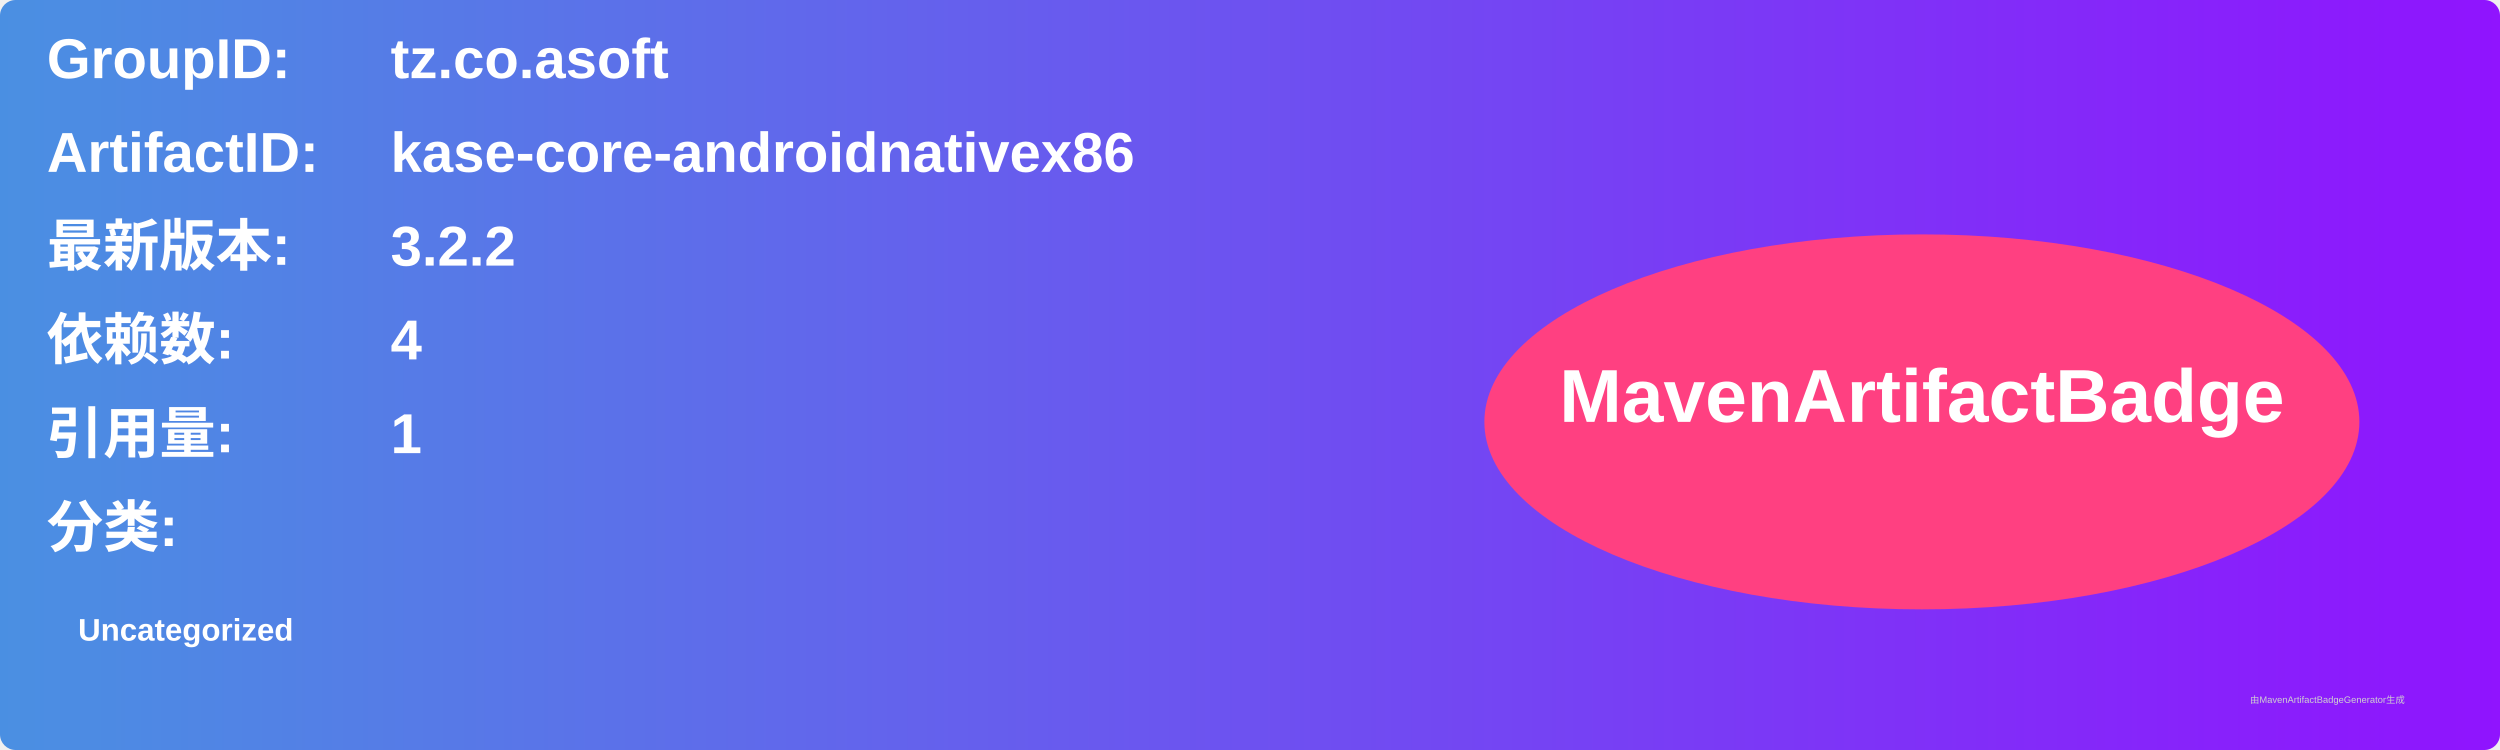
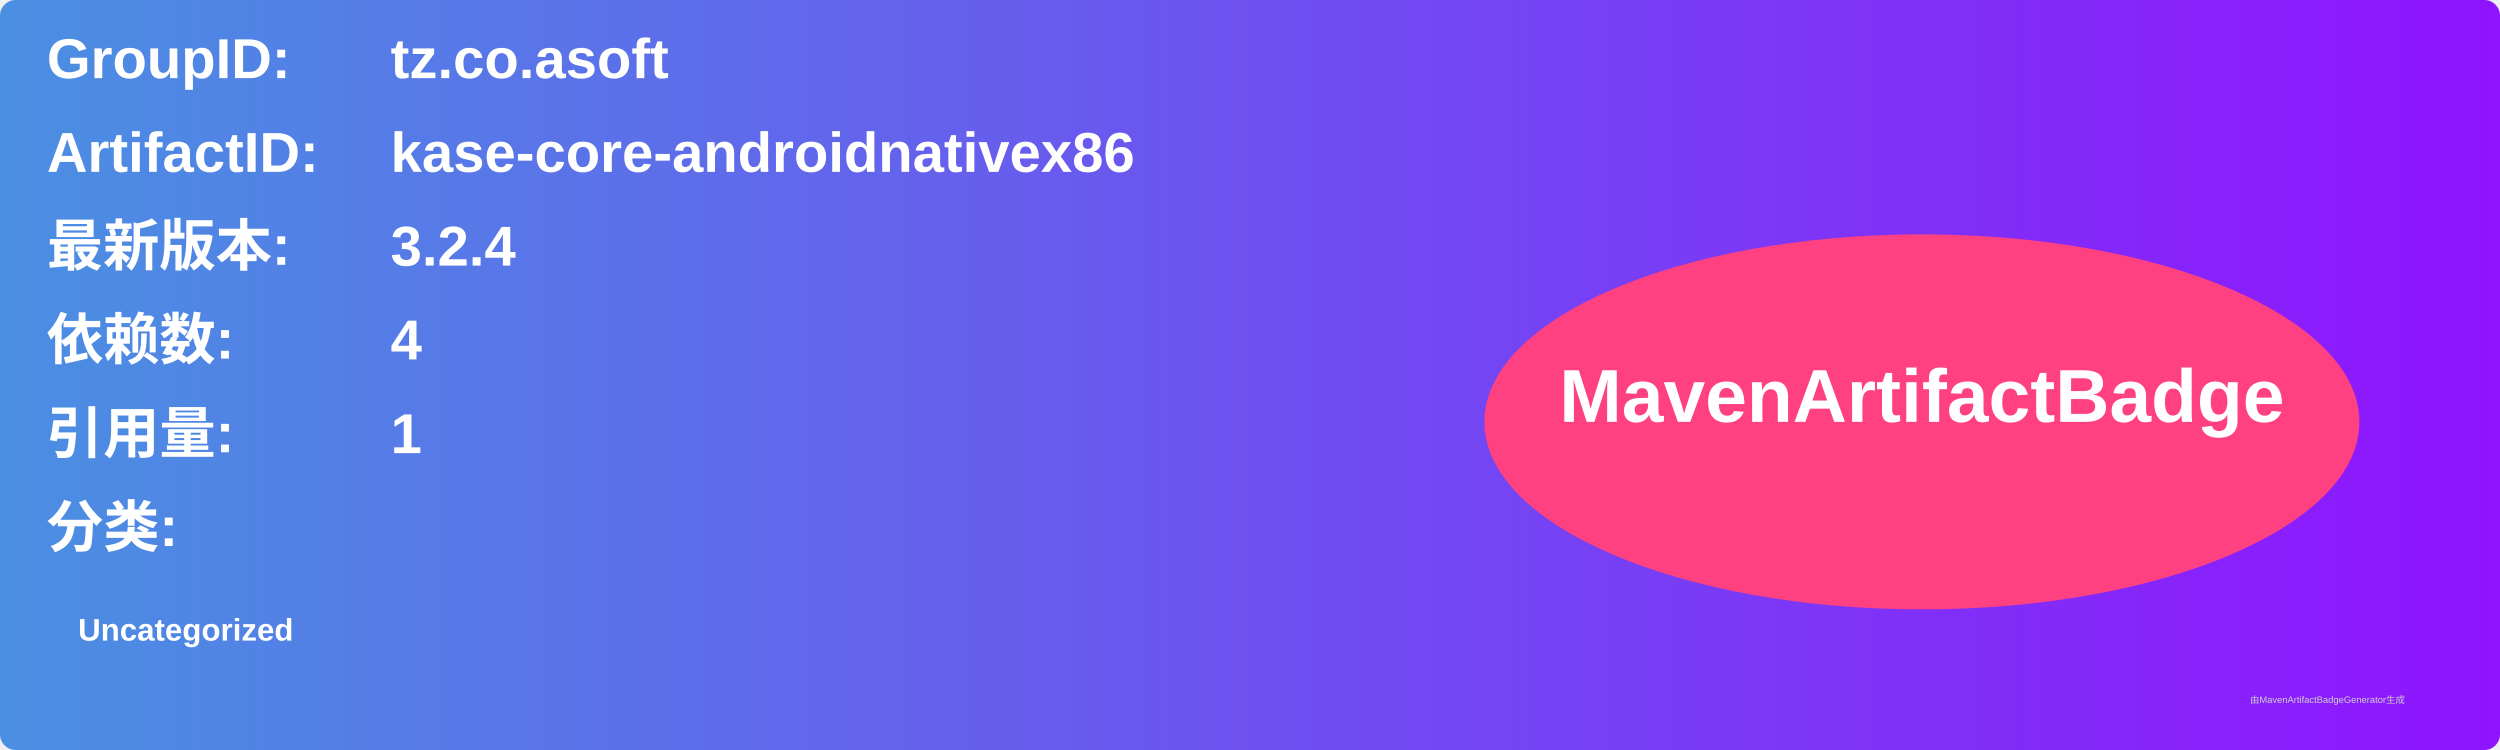
<svg xmlns="http://www.w3.org/2000/svg" width="800" height="240" viewBox="0 0 800 240">
  <linearGradient id="grad" x1="0%" y1="0%" x2="100%" y2="0%">
    <stop offset="0%" stop-color="#4a90e2" />
    <stop offset="100%" stop-color="#9013fe" />
  </linearGradient>
  <rect width="100%" height="100%" rx="5" ry="5" fill="url(#grad)" />
  <g transform="translate(15, 15)">
    <text x="0" y="10" font-family="Arial" font-size="18" fill="white" font-weight="bold" width="260">GroupID:</text>
    <text x="110" y="10" font-family="Arial" font-size="18" fill="white" font-weight="bold" width="460">tz.co.asoft</text>
    <text x="0" y="40" font-family="Arial" font-size="18" fill="white" font-weight="bold" width="260">ArtifactID:</text>
    <text x="110" y="40" font-family="Arial" font-size="18" fill="white" font-weight="bold" width="460">kase-core-androidnativex86</text>
    <text x="0" y="70" font-family="Arial" font-size="18" fill="white" font-weight="bold">最新版本:</text>
    <text x="110" y="70" font-family="Arial" font-size="18" fill="white" font-weight="bold">
-       <tspan font-weight="bold">3.2.2</tspan>
+       <tspan font-weight="bold">3.2.4</tspan>
    </text>
    <text x="0" y="100" font-family="Arial" font-size="18" fill="white" font-weight="bold">依赖数: </text>
    <text x="110" y="100" font-family="Arial" font-size="18" fill="white">
      <tspan font-weight="bold">4</tspan>
    </text>
    <text x="0" y="130" font-family="Arial" font-size="18" fill="white" font-weight="bold">引用量: </text>
    <text x="110" y="130" font-family="Arial" font-size="18" fill="white">
      <tspan font-weight="bold">1</tspan>
    </text>
    <text x="0" y="160" font-family="Arial" font-size="18" fill="white" font-weight="bold">分类:</text>
    <text x="10" y="190" font-family="Arial" font-size="10" fill="white">
      <tspan font-weight="bold">Uncategorized</tspan>
    </text>
    <ellipse cx="600" cy="120" rx="140" ry="60" fill="#ff4081" />
    <text x="600" y="120" text-anchor="middle" font-family="Arial" font-size="24" fill="white" font-weight="bold">MavenArtifactBadge</text>
  </g>
  <text x="720" y="225" font-family="Arial" font-size="3" fill="#d0d0d0">由MavenArtifactBadgeGenerator生成</text>
</svg>
